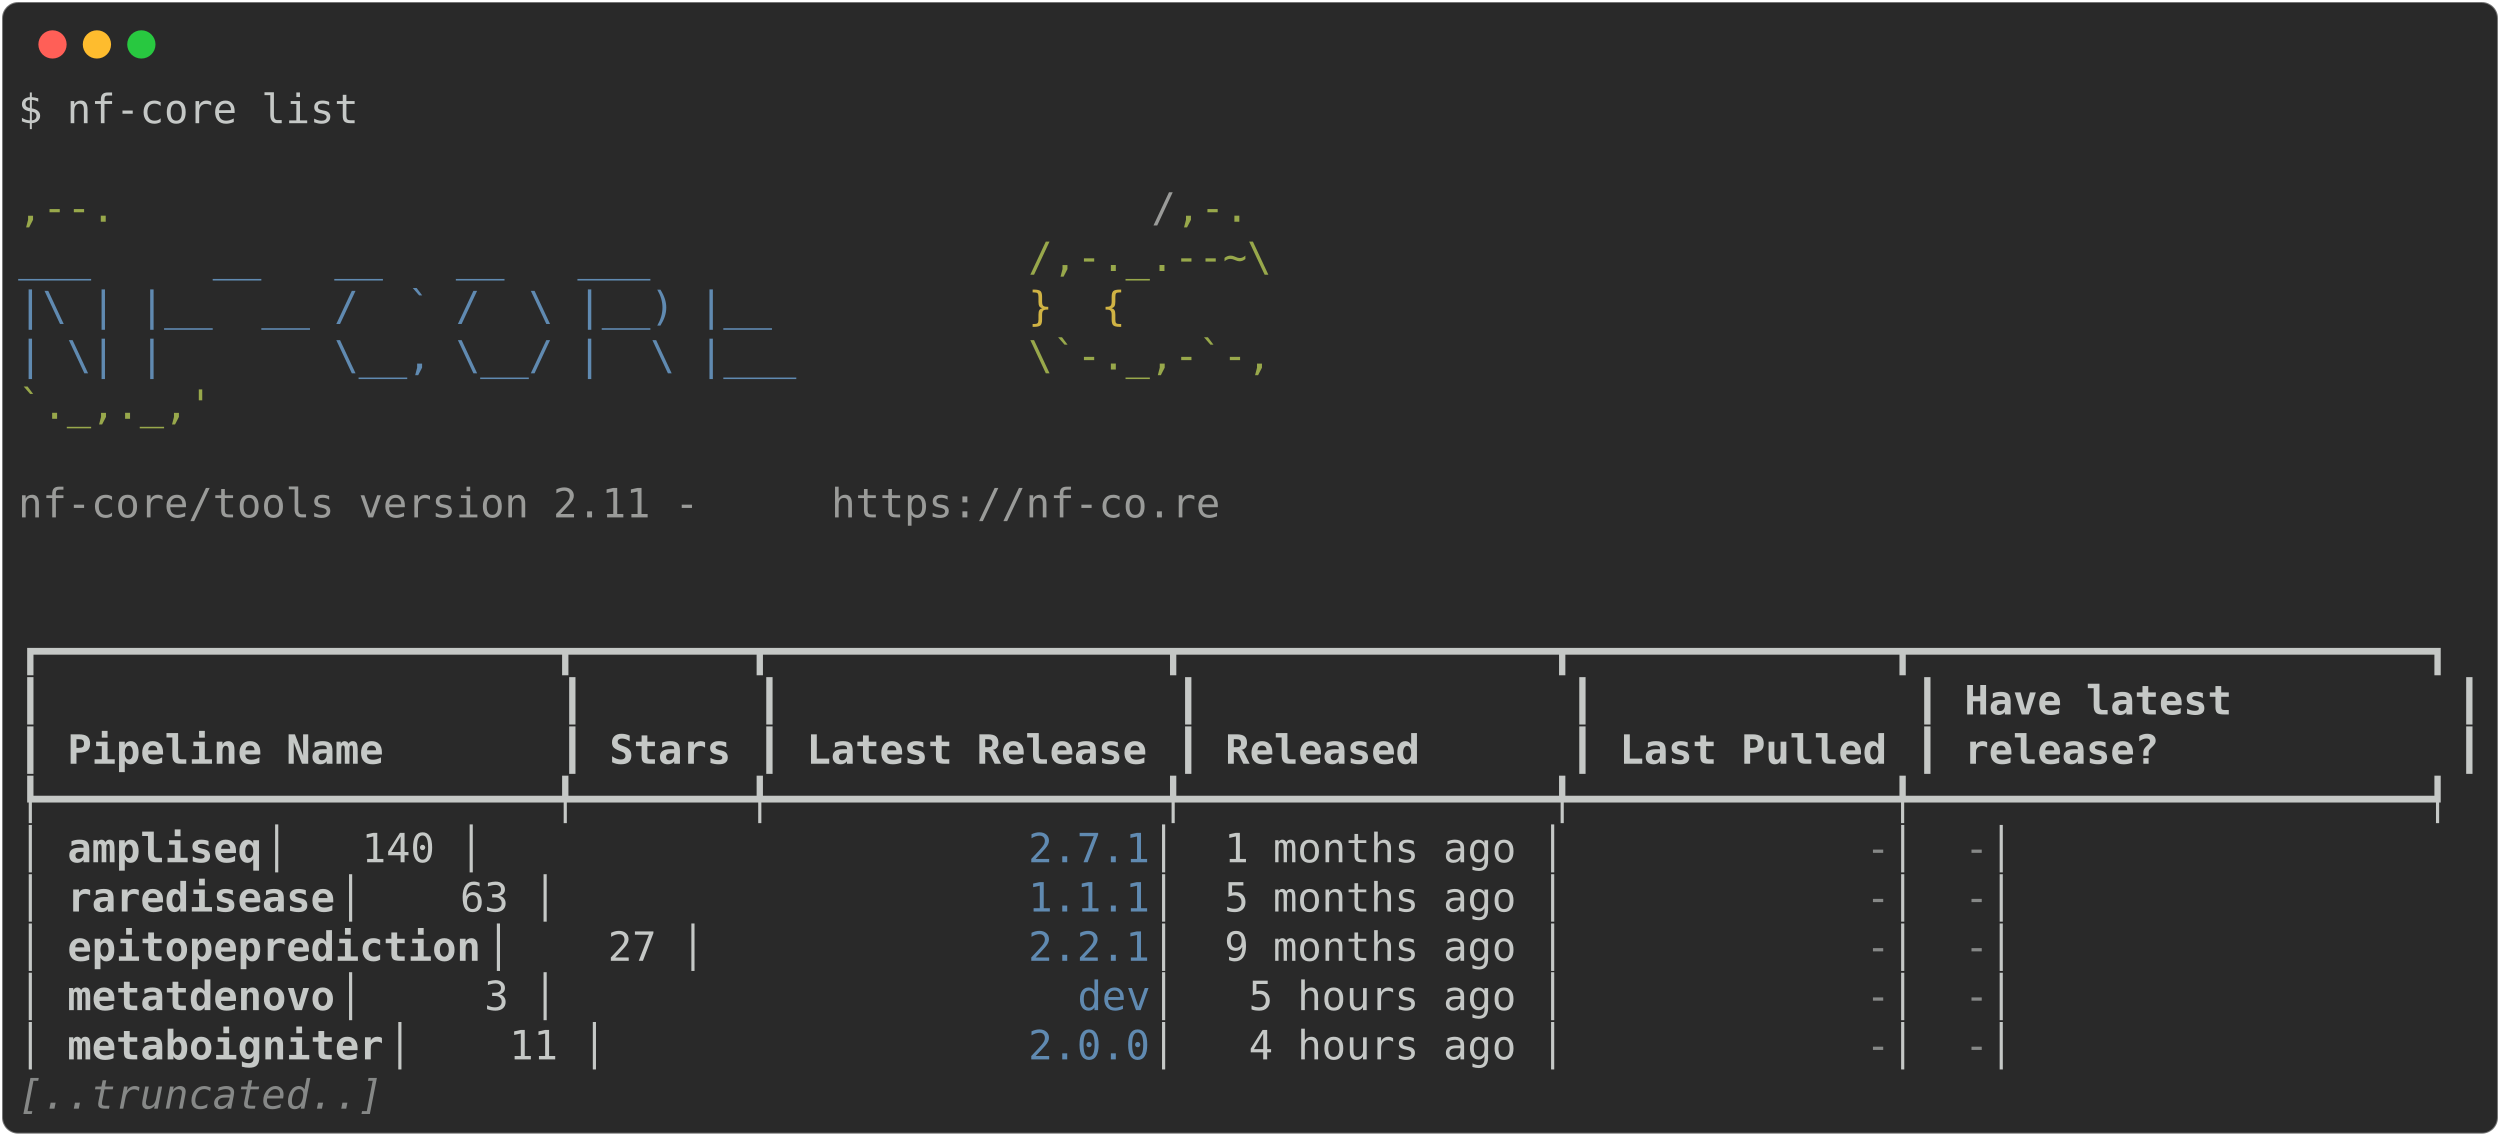
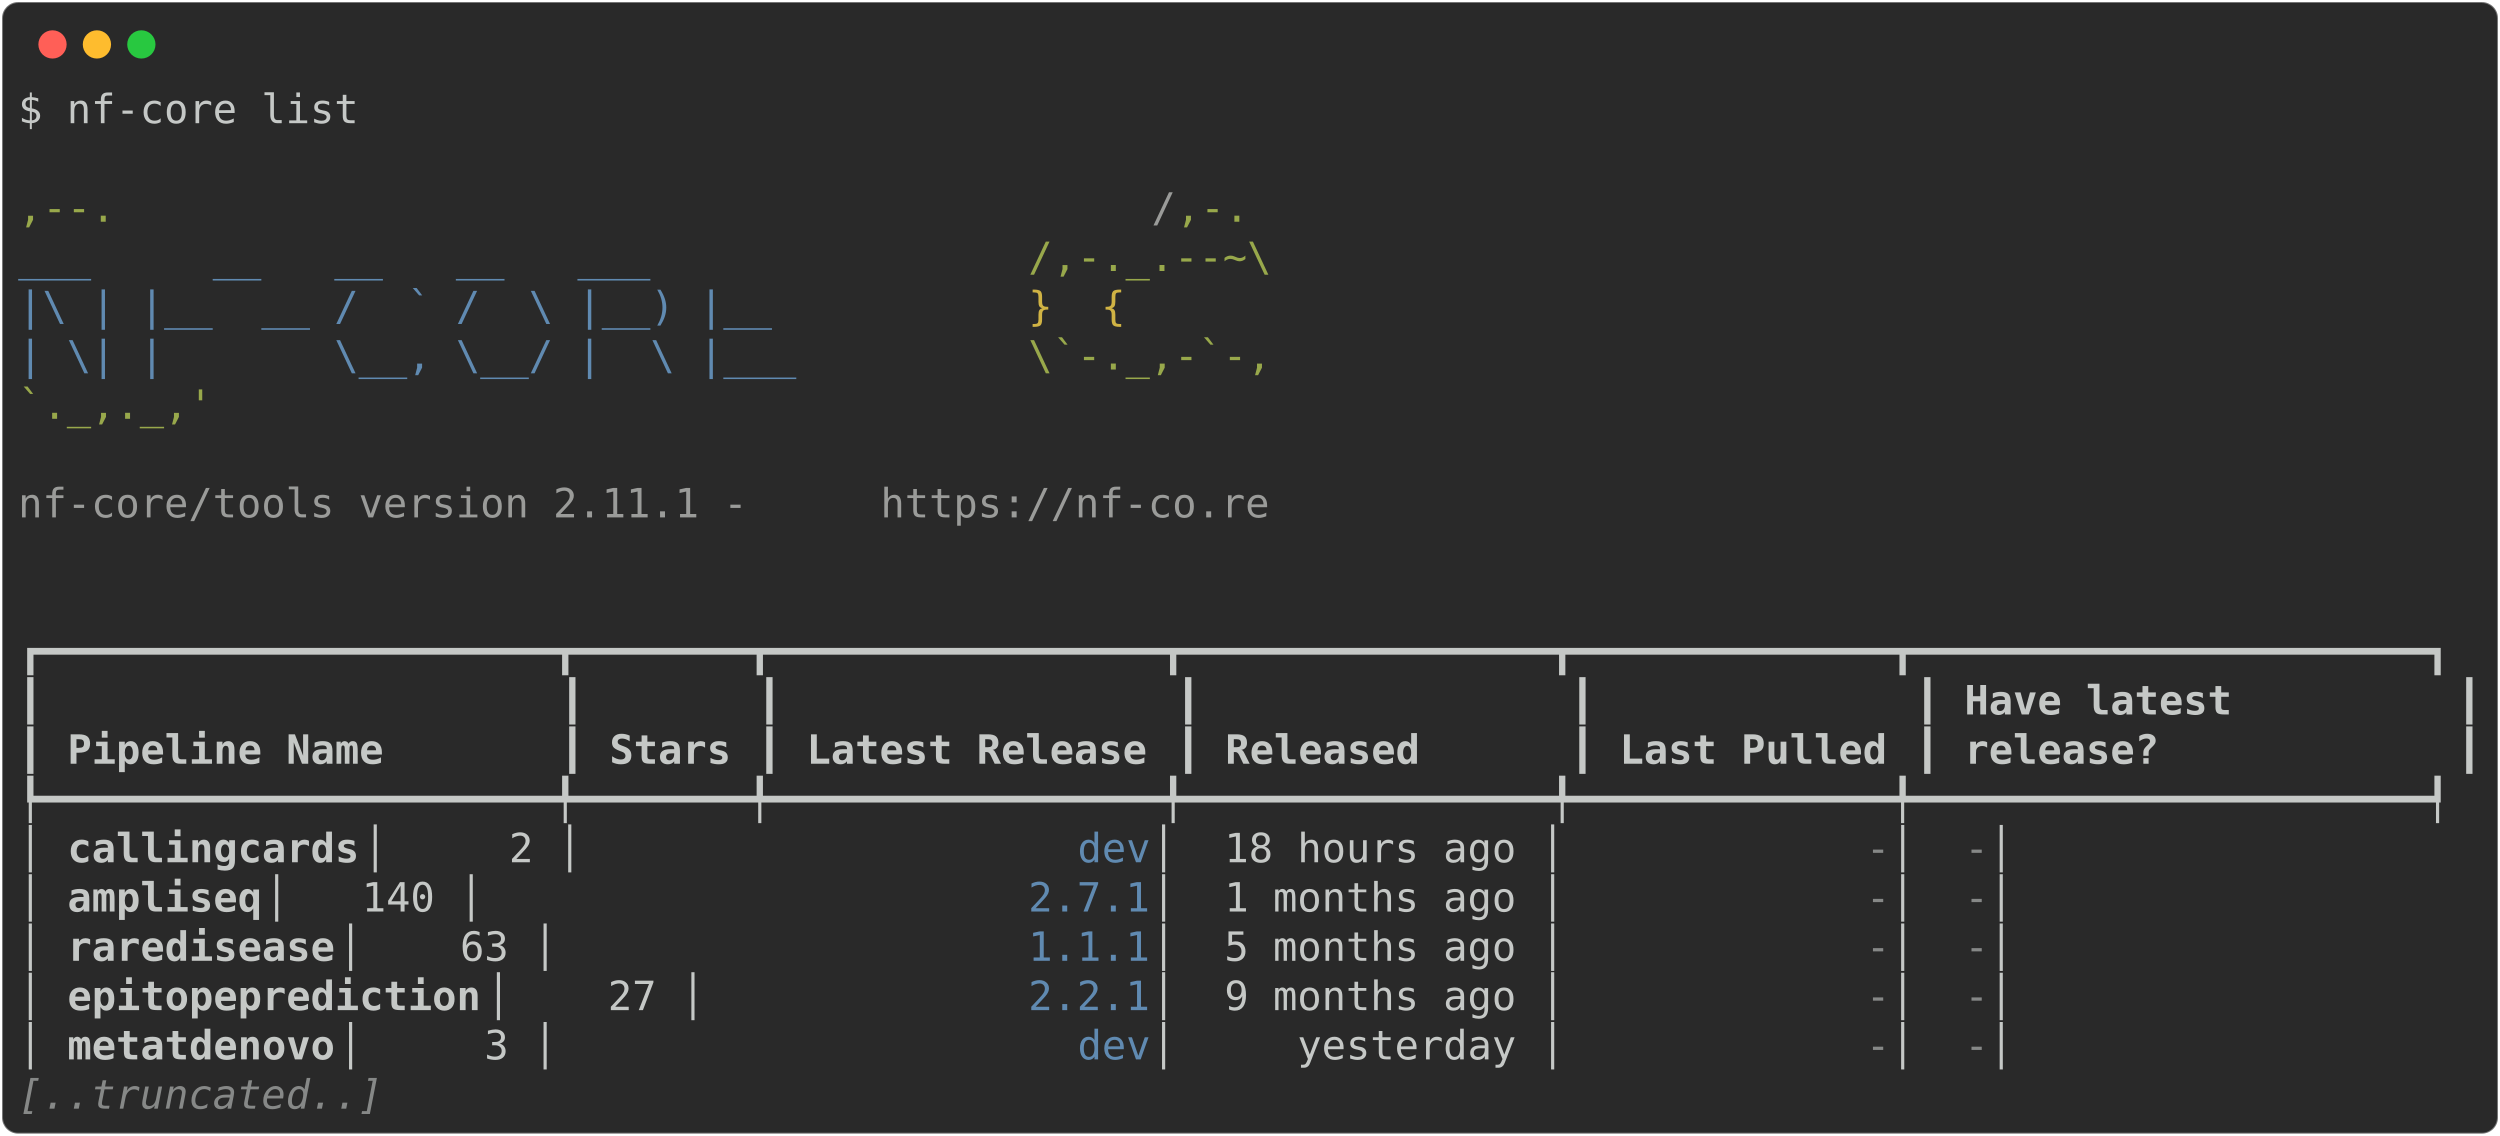
<svg xmlns="http://www.w3.org/2000/svg" class="rich-terminal" viewBox="0 0 1238 562.4">
  <style>

    @font-face {
        font-family: "Fira Code";
        src: local("FiraCode-Regular"),
                url("https://cdnjs.cloudflare.com/ajax/libs/firacode/6.2.0/woff2/FiraCode-Regular.woff2") format("woff2"),
                url("https://cdnjs.cloudflare.com/ajax/libs/firacode/6.2.0/woff/FiraCode-Regular.woff") format("woff");
        font-style: normal;
        font-weight: 400;
    }
    @font-face {
        font-family: "Fira Code";
        src: local("FiraCode-Bold"),
                url("https://cdnjs.cloudflare.com/ajax/libs/firacode/6.2.0/woff2/FiraCode-Bold.woff2") format("woff2"),
                url("https://cdnjs.cloudflare.com/ajax/libs/firacode/6.2.0/woff/FiraCode-Bold.woff") format("woff");
        font-style: bold;
        font-weight: 700;
    }

-     .terminal-1618644398-matrix {
+     .terminal-691768826-matrix {
        font-family: Fira Code, monospace;
        font-size: 20px;
        line-height: 24.4px;
        font-variant-east-asian: full-width;
    }

-     .terminal-1618644398-title {
+     .terminal-691768826-title {
        font-size: 18px;
        font-weight: bold;
        font-family: arial;
    }

-     .terminal-1618644398-r1 { fill: #c5c8c6 }
- .terminal-1618644398-r2 { fill: #98a84b }
- .terminal-1618644398-r3 { fill: #9a9b99 }
- .terminal-1618644398-r4 { fill: #608ab1 }
- .terminal-1618644398-r5 { fill: #d0b344 }
- .terminal-1618644398-r6 { fill: #c5c8c6;font-weight: bold }
- .terminal-1618644398-r7 { fill: #868887 }
- .terminal-1618644398-r8 { fill: #868887;font-style: italic; }
+     .terminal-691768826-r1 { fill: #c5c8c6 }
+ .terminal-691768826-r2 { fill: #98a84b }
+ .terminal-691768826-r3 { fill: #9a9b99 }
+ .terminal-691768826-r4 { fill: #608ab1 }
+ .terminal-691768826-r5 { fill: #d0b344 }
+ .terminal-691768826-r6 { fill: #c5c8c6;font-weight: bold }
+ .terminal-691768826-r7 { fill: #868887 }
+ .terminal-691768826-r8 { fill: #868887;font-style: italic; }
    </style>
  <defs>
-     <clipPath id="terminal-1618644398-clip-terminal">
+     <clipPath id="terminal-691768826-clip-terminal">
      <rect x="0" y="0" width="1219.0" height="511.4" />
    </clipPath>
-     <clipPath id="terminal-1618644398-line-0">
+     <clipPath id="terminal-691768826-line-0">
      <rect x="0" y="1.5" width="1220" height="24.65" />
    </clipPath>
-     <clipPath id="terminal-1618644398-line-1">
+     <clipPath id="terminal-691768826-line-1">
      <rect x="0" y="25.9" width="1220" height="24.65" />
    </clipPath>
-     <clipPath id="terminal-1618644398-line-2">
+     <clipPath id="terminal-691768826-line-2">
      <rect x="0" y="50.3" width="1220" height="24.65" />
    </clipPath>
-     <clipPath id="terminal-1618644398-line-3">
+     <clipPath id="terminal-691768826-line-3">
      <rect x="0" y="74.7" width="1220" height="24.65" />
    </clipPath>
-     <clipPath id="terminal-1618644398-line-4">
+     <clipPath id="terminal-691768826-line-4">
      <rect x="0" y="99.1" width="1220" height="24.65" />
    </clipPath>
-     <clipPath id="terminal-1618644398-line-5">
+     <clipPath id="terminal-691768826-line-5">
      <rect x="0" y="123.5" width="1220" height="24.65" />
    </clipPath>
-     <clipPath id="terminal-1618644398-line-6">
+     <clipPath id="terminal-691768826-line-6">
      <rect x="0" y="147.9" width="1220" height="24.65" />
    </clipPath>
-     <clipPath id="terminal-1618644398-line-7">
+     <clipPath id="terminal-691768826-line-7">
      <rect x="0" y="172.3" width="1220" height="24.65" />
    </clipPath>
-     <clipPath id="terminal-1618644398-line-8">
+     <clipPath id="terminal-691768826-line-8">
      <rect x="0" y="196.7" width="1220" height="24.65" />
    </clipPath>
-     <clipPath id="terminal-1618644398-line-9">
+     <clipPath id="terminal-691768826-line-9">
      <rect x="0" y="221.1" width="1220" height="24.65" />
    </clipPath>
-     <clipPath id="terminal-1618644398-line-10">
+     <clipPath id="terminal-691768826-line-10">
      <rect x="0" y="245.5" width="1220" height="24.65" />
    </clipPath>
-     <clipPath id="terminal-1618644398-line-11">
+     <clipPath id="terminal-691768826-line-11">
      <rect x="0" y="269.9" width="1220" height="24.65" />
    </clipPath>
-     <clipPath id="terminal-1618644398-line-12">
+     <clipPath id="terminal-691768826-line-12">
      <rect x="0" y="294.3" width="1220" height="24.65" />
    </clipPath>
-     <clipPath id="terminal-1618644398-line-13">
+     <clipPath id="terminal-691768826-line-13">
      <rect x="0" y="318.7" width="1220" height="24.65" />
    </clipPath>
-     <clipPath id="terminal-1618644398-line-14">
+     <clipPath id="terminal-691768826-line-14">
      <rect x="0" y="343.1" width="1220" height="24.65" />
    </clipPath>
-     <clipPath id="terminal-1618644398-line-15">
+     <clipPath id="terminal-691768826-line-15">
      <rect x="0" y="367.5" width="1220" height="24.65" />
    </clipPath>
-     <clipPath id="terminal-1618644398-line-16">
+     <clipPath id="terminal-691768826-line-16">
      <rect x="0" y="391.9" width="1220" height="24.65" />
    </clipPath>
-     <clipPath id="terminal-1618644398-line-17">
+     <clipPath id="terminal-691768826-line-17">
      <rect x="0" y="416.3" width="1220" height="24.65" />
    </clipPath>
-     <clipPath id="terminal-1618644398-line-18">
+     <clipPath id="terminal-691768826-line-18">
      <rect x="0" y="440.7" width="1220" height="24.65" />
    </clipPath>
-     <clipPath id="terminal-1618644398-line-19">
+     <clipPath id="terminal-691768826-line-19">
      <rect x="0" y="465.1" width="1220" height="24.65" />
    </clipPath>
  </defs>
  <rect fill="#292929" stroke="rgba(255,255,255,0.35)" stroke-width="1" x="1" y="1" width="1236" height="560.4" rx="8" />
  <g transform="translate(26,22)">
    <circle cx="0" cy="0" r="7" fill="#ff5f57" />
    <circle cx="22" cy="0" r="7" fill="#febc2e" />
    <circle cx="44" cy="0" r="7" fill="#28c840" />
  </g>
-   <g transform="translate(9, 41)" clip-path="url(#terminal-1618644398-clip-terminal)">
-     <g class="terminal-1618644398-matrix">
-       <text class="terminal-1618644398-r1" x="0" y="20" textLength="170.8" clip-path="url(#terminal-1618644398-line-0)">$ nf-core list</text>
-       <text class="terminal-1618644398-r1" x="1220" y="20" textLength="12.2" clip-path="url(#terminal-1618644398-line-0)">
- </text>
-       <text class="terminal-1618644398-r1" x="1220" y="44.4" textLength="12.2" clip-path="url(#terminal-1618644398-line-1)">
- </text>
-       <text class="terminal-1618644398-r2" x="0" y="68.8" textLength="561.2" clip-path="url(#terminal-1618644398-line-2)">                                          ,--.</text>
-       <text class="terminal-1618644398-r3" x="561.2" y="68.8" textLength="12.2" clip-path="url(#terminal-1618644398-line-2)">/</text>
-       <text class="terminal-1618644398-r2" x="573.4" y="68.8" textLength="36.6" clip-path="url(#terminal-1618644398-line-2)">,-.</text>
-       <text class="terminal-1618644398-r1" x="1220" y="68.8" textLength="12.2" clip-path="url(#terminal-1618644398-line-2)">
- </text>
-       <text class="terminal-1618644398-r4" x="0" y="93.2" textLength="500.2" clip-path="url(#terminal-1618644398-line-3)">          ___     __   __   __   ___     </text>
-       <text class="terminal-1618644398-r2" x="500.2" y="93.2" textLength="122" clip-path="url(#terminal-1618644398-line-3)">/,-._.--~\</text>
-       <text class="terminal-1618644398-r1" x="1220" y="93.2" textLength="12.2" clip-path="url(#terminal-1618644398-line-3)">
- </text>
-       <text class="terminal-1618644398-r4" x="0" y="117.6" textLength="500.2" clip-path="url(#terminal-1618644398-line-4)">    |\ | |__  __ /  ` /  \ |__) |__      </text>
-       <text class="terminal-1618644398-r5" x="500.2" y="117.6" textLength="85.4" clip-path="url(#terminal-1618644398-line-4)">   }  {</text>
-       <text class="terminal-1618644398-r1" x="1220" y="117.6" textLength="12.2" clip-path="url(#terminal-1618644398-line-4)">
- </text>
-       <text class="terminal-1618644398-r4" x="0" y="142" textLength="500.2" clip-path="url(#terminal-1618644398-line-5)">    | \| |       \__, \__/ |  \ |___     </text>
-       <text class="terminal-1618644398-r2" x="500.2" y="142" textLength="122" clip-path="url(#terminal-1618644398-line-5)">\`-._,-`-,</text>
-       <text class="terminal-1618644398-r1" x="1220" y="142" textLength="12.2" clip-path="url(#terminal-1618644398-line-5)">
- </text>
-       <text class="terminal-1618644398-r2" x="0" y="166.4" textLength="610" clip-path="url(#terminal-1618644398-line-6)">                                          `._,._,'</text>
-       <text class="terminal-1618644398-r1" x="1220" y="166.4" textLength="12.2" clip-path="url(#terminal-1618644398-line-6)">
- </text>
-       <text class="terminal-1618644398-r1" x="1220" y="190.8" textLength="12.2" clip-path="url(#terminal-1618644398-line-7)">
- </text>
-       <text class="terminal-1618644398-r3" x="0" y="215.2" textLength="402.6" clip-path="url(#terminal-1618644398-line-8)">    nf-core/tools version 2.11 - </text>
-       <text class="terminal-1618644398-r3" x="402.6" y="215.2" textLength="195.2" clip-path="url(#terminal-1618644398-line-8)">https://nf-co.re</text>
-       <text class="terminal-1618644398-r1" x="1220" y="215.2" textLength="12.2" clip-path="url(#terminal-1618644398-line-8)">
- </text>
-       <text class="terminal-1618644398-r1" x="1220" y="239.6" textLength="12.2" clip-path="url(#terminal-1618644398-line-9)">
- </text>
-       <text class="terminal-1618644398-r1" x="1220" y="264" textLength="12.2" clip-path="url(#terminal-1618644398-line-10)">
- </text>
-       <text class="terminal-1618644398-r1" x="0" y="288.4" textLength="1220" clip-path="url(#terminal-1618644398-line-11)">┏━━━━━━━━━━━━━━━━━━━━━┳━━━━━━━┳━━━━━━━━━━━━━━━━┳━━━━━━━━━━━━━━━┳━━━━━━━━━━━━━┳━━━━━━━━━━━━━━━━━━━━━┓</text>
-       <text class="terminal-1618644398-r1" x="1220" y="288.4" textLength="12.2" clip-path="url(#terminal-1618644398-line-11)">
- </text>
-       <text class="terminal-1618644398-r1" x="0" y="312.8" textLength="12.2" clip-path="url(#terminal-1618644398-line-12)">┃</text>
-       <text class="terminal-1618644398-r1" x="268.4" y="312.8" textLength="12.2" clip-path="url(#terminal-1618644398-line-12)">┃</text>
-       <text class="terminal-1618644398-r1" x="366" y="312.8" textLength="12.2" clip-path="url(#terminal-1618644398-line-12)">┃</text>
-       <text class="terminal-1618644398-r1" x="573.4" y="312.8" textLength="12.2" clip-path="url(#terminal-1618644398-line-12)">┃</text>
-       <text class="terminal-1618644398-r1" x="768.6" y="312.8" textLength="12.2" clip-path="url(#terminal-1618644398-line-12)">┃</text>
-       <text class="terminal-1618644398-r1" x="939.4" y="312.8" textLength="12.2" clip-path="url(#terminal-1618644398-line-12)">┃</text>
-       <text class="terminal-1618644398-r6" x="963.8" y="312.8" textLength="231.8" clip-path="url(#terminal-1618644398-line-12)">Have latest        </text>
-       <text class="terminal-1618644398-r1" x="1207.8" y="312.8" textLength="12.2" clip-path="url(#terminal-1618644398-line-12)">┃</text>
-       <text class="terminal-1618644398-r1" x="1220" y="312.8" textLength="12.2" clip-path="url(#terminal-1618644398-line-12)">
- </text>
-       <text class="terminal-1618644398-r1" x="0" y="337.2" textLength="12.2" clip-path="url(#terminal-1618644398-line-13)">┃</text>
-       <text class="terminal-1618644398-r6" x="24.4" y="337.2" textLength="231.8" clip-path="url(#terminal-1618644398-line-13)">Pipeline Name      </text>
-       <text class="terminal-1618644398-r1" x="268.4" y="337.2" textLength="12.2" clip-path="url(#terminal-1618644398-line-13)">┃</text>
-       <text class="terminal-1618644398-r6" x="292.8" y="337.2" textLength="61" clip-path="url(#terminal-1618644398-line-13)">Stars</text>
-       <text class="terminal-1618644398-r1" x="366" y="337.2" textLength="12.2" clip-path="url(#terminal-1618644398-line-13)">┃</text>
-       <text class="terminal-1618644398-r6" x="390.4" y="337.2" textLength="170.8" clip-path="url(#terminal-1618644398-line-13)">Latest Release</text>
-       <text class="terminal-1618644398-r1" x="573.4" y="337.2" textLength="12.2" clip-path="url(#terminal-1618644398-line-13)">┃</text>
-       <text class="terminal-1618644398-r6" x="597.8" y="337.2" textLength="158.6" clip-path="url(#terminal-1618644398-line-13)">     Released</text>
-       <text class="terminal-1618644398-r1" x="768.6" y="337.2" textLength="12.2" clip-path="url(#terminal-1618644398-line-13)">┃</text>
-       <text class="terminal-1618644398-r6" x="793" y="337.2" textLength="134.2" clip-path="url(#terminal-1618644398-line-13)">Last Pulled</text>
-       <text class="terminal-1618644398-r1" x="939.4" y="337.2" textLength="12.2" clip-path="url(#terminal-1618644398-line-13)">┃</text>
-       <text class="terminal-1618644398-r6" x="963.8" y="337.2" textLength="231.8" clip-path="url(#terminal-1618644398-line-13)">release?           </text>
-       <text class="terminal-1618644398-r1" x="1207.8" y="337.2" textLength="12.2" clip-path="url(#terminal-1618644398-line-13)">┃</text>
-       <text class="terminal-1618644398-r1" x="1220" y="337.2" textLength="12.2" clip-path="url(#terminal-1618644398-line-13)">
- </text>
-       <text class="terminal-1618644398-r1" x="0" y="361.6" textLength="1220" clip-path="url(#terminal-1618644398-line-14)">┡━━━━━━━━━━━━━━━━━━━━━╇━━━━━━━╇━━━━━━━━━━━━━━━━╇━━━━━━━━━━━━━━━╇━━━━━━━━━━━━━╇━━━━━━━━━━━━━━━━━━━━━┩</text>
-       <text class="terminal-1618644398-r1" x="1220" y="361.6" textLength="12.2" clip-path="url(#terminal-1618644398-line-14)">
- </text>
-       <text class="terminal-1618644398-r1" x="0" y="386" textLength="24.4" clip-path="url(#terminal-1618644398-line-15)">│ </text>
-       <text class="terminal-1618644398-r6" x="24.4" y="386" textLength="97.6" clip-path="url(#terminal-1618644398-line-15)">ampliseq</text>
-       <text class="terminal-1618644398-r1" x="122" y="386" textLength="378.2" clip-path="url(#terminal-1618644398-line-15)">            │   140 │          </text>
-       <text class="terminal-1618644398-r4" x="500.2" y="386" textLength="61" clip-path="url(#terminal-1618644398-line-15)">2.7.1</text>
-       <text class="terminal-1618644398-r1" x="561.2" y="386" textLength="353.8" clip-path="url(#terminal-1618644398-line-15)"> │  1 months ago │           </text>
-       <text class="terminal-1618644398-r7" x="915" y="386" textLength="12.2" clip-path="url(#terminal-1618644398-line-15)">-</text>
-       <text class="terminal-1618644398-r1" x="927.2" y="386" textLength="36.6" clip-path="url(#terminal-1618644398-line-15)"> │ </text>
-       <text class="terminal-1618644398-r7" x="963.8" y="386" textLength="12.2" clip-path="url(#terminal-1618644398-line-15)">-</text>
-       <text class="terminal-1618644398-r1" x="976" y="386" textLength="244" clip-path="url(#terminal-1618644398-line-15)">                   │</text>
-       <text class="terminal-1618644398-r1" x="1220" y="386" textLength="12.2" clip-path="url(#terminal-1618644398-line-15)">
- </text>
-       <text class="terminal-1618644398-r1" x="0" y="410.4" textLength="24.4" clip-path="url(#terminal-1618644398-line-16)">│ </text>
-       <text class="terminal-1618644398-r6" x="24.4" y="410.4" textLength="134.2" clip-path="url(#terminal-1618644398-line-16)">raredisease</text>
-       <text class="terminal-1618644398-r1" x="158.6" y="410.4" textLength="341.6" clip-path="url(#terminal-1618644398-line-16)">         │    63 │          </text>
-       <text class="terminal-1618644398-r4" x="500.2" y="410.4" textLength="61" clip-path="url(#terminal-1618644398-line-16)">1.1.1</text>
-       <text class="terminal-1618644398-r1" x="561.2" y="410.4" textLength="353.8" clip-path="url(#terminal-1618644398-line-16)"> │  5 months ago │           </text>
-       <text class="terminal-1618644398-r7" x="915" y="410.4" textLength="12.2" clip-path="url(#terminal-1618644398-line-16)">-</text>
-       <text class="terminal-1618644398-r1" x="927.2" y="410.4" textLength="36.6" clip-path="url(#terminal-1618644398-line-16)"> │ </text>
-       <text class="terminal-1618644398-r7" x="963.8" y="410.4" textLength="12.2" clip-path="url(#terminal-1618644398-line-16)">-</text>
-       <text class="terminal-1618644398-r1" x="976" y="410.4" textLength="244" clip-path="url(#terminal-1618644398-line-16)">                   │</text>
-       <text class="terminal-1618644398-r1" x="1220" y="410.4" textLength="12.2" clip-path="url(#terminal-1618644398-line-16)">
- </text>
-       <text class="terminal-1618644398-r1" x="0" y="434.8" textLength="24.4" clip-path="url(#terminal-1618644398-line-17)">│ </text>
-       <text class="terminal-1618644398-r6" x="24.4" y="434.8" textLength="207.4" clip-path="url(#terminal-1618644398-line-17)">epitopeprediction</text>
-       <text class="terminal-1618644398-r1" x="231.8" y="434.8" textLength="268.4" clip-path="url(#terminal-1618644398-line-17)">   │    27 │          </text>
-       <text class="terminal-1618644398-r4" x="500.2" y="434.8" textLength="61" clip-path="url(#terminal-1618644398-line-17)">2.2.1</text>
-       <text class="terminal-1618644398-r1" x="561.2" y="434.8" textLength="353.8" clip-path="url(#terminal-1618644398-line-17)"> │  9 months ago │           </text>
-       <text class="terminal-1618644398-r7" x="915" y="434.8" textLength="12.2" clip-path="url(#terminal-1618644398-line-17)">-</text>
-       <text class="terminal-1618644398-r1" x="927.2" y="434.8" textLength="36.6" clip-path="url(#terminal-1618644398-line-17)"> │ </text>
-       <text class="terminal-1618644398-r7" x="963.8" y="434.8" textLength="12.2" clip-path="url(#terminal-1618644398-line-17)">-</text>
-       <text class="terminal-1618644398-r1" x="976" y="434.8" textLength="244" clip-path="url(#terminal-1618644398-line-17)">                   │</text>
-       <text class="terminal-1618644398-r1" x="1220" y="434.8" textLength="12.2" clip-path="url(#terminal-1618644398-line-17)">
- </text>
-       <text class="terminal-1618644398-r1" x="0" y="459.2" textLength="24.4" clip-path="url(#terminal-1618644398-line-18)">│ </text>
-       <text class="terminal-1618644398-r6" x="24.4" y="459.2" textLength="134.2" clip-path="url(#terminal-1618644398-line-18)">metatdenovo</text>
-       <text class="terminal-1618644398-r1" x="158.6" y="459.2" textLength="366" clip-path="url(#terminal-1618644398-line-18)">         │     3 │            </text>
-       <text class="terminal-1618644398-r4" x="524.6" y="459.2" textLength="36.6" clip-path="url(#terminal-1618644398-line-18)">dev</text>
-       <text class="terminal-1618644398-r1" x="561.2" y="459.2" textLength="353.8" clip-path="url(#terminal-1618644398-line-18)"> │   5 hours ago │           </text>
-       <text class="terminal-1618644398-r7" x="915" y="459.2" textLength="12.2" clip-path="url(#terminal-1618644398-line-18)">-</text>
-       <text class="terminal-1618644398-r1" x="927.2" y="459.2" textLength="36.6" clip-path="url(#terminal-1618644398-line-18)"> │ </text>
-       <text class="terminal-1618644398-r7" x="963.8" y="459.2" textLength="12.2" clip-path="url(#terminal-1618644398-line-18)">-</text>
-       <text class="terminal-1618644398-r1" x="976" y="459.2" textLength="244" clip-path="url(#terminal-1618644398-line-18)">                   │</text>
-       <text class="terminal-1618644398-r1" x="1220" y="459.2" textLength="12.2" clip-path="url(#terminal-1618644398-line-18)">
- </text>
-       <text class="terminal-1618644398-r1" x="0" y="483.6" textLength="24.4" clip-path="url(#terminal-1618644398-line-19)">│ </text>
-       <text class="terminal-1618644398-r6" x="24.4" y="483.6" textLength="158.6" clip-path="url(#terminal-1618644398-line-19)">metaboigniter</text>
-       <text class="terminal-1618644398-r1" x="183" y="483.6" textLength="317.2" clip-path="url(#terminal-1618644398-line-19)">       │    11 │          </text>
-       <text class="terminal-1618644398-r4" x="500.2" y="483.6" textLength="61" clip-path="url(#terminal-1618644398-line-19)">2.0.0</text>
-       <text class="terminal-1618644398-r1" x="561.2" y="483.6" textLength="353.8" clip-path="url(#terminal-1618644398-line-19)"> │   4 hours ago │           </text>
-       <text class="terminal-1618644398-r7" x="915" y="483.6" textLength="12.2" clip-path="url(#terminal-1618644398-line-19)">-</text>
-       <text class="terminal-1618644398-r1" x="927.2" y="483.6" textLength="36.6" clip-path="url(#terminal-1618644398-line-19)"> │ </text>
-       <text class="terminal-1618644398-r7" x="963.8" y="483.6" textLength="12.2" clip-path="url(#terminal-1618644398-line-19)">-</text>
-       <text class="terminal-1618644398-r1" x="976" y="483.6" textLength="244" clip-path="url(#terminal-1618644398-line-19)">                   │</text>
-       <text class="terminal-1618644398-r1" x="1220" y="483.6" textLength="12.2" clip-path="url(#terminal-1618644398-line-19)">
- </text>
-       <text class="terminal-1618644398-r8" x="0" y="508" textLength="183" clip-path="url(#terminal-1618644398-line-20)">[..truncated..]</text>
-       <text class="terminal-1618644398-r1" x="1220" y="508" textLength="12.2" clip-path="url(#terminal-1618644398-line-20)">
+   <g transform="translate(9, 41)" clip-path="url(#terminal-691768826-clip-terminal)">
+     <g class="terminal-691768826-matrix">
+       <text class="terminal-691768826-r1" x="0" y="20" textLength="170.8" clip-path="url(#terminal-691768826-line-0)">$ nf-core list</text>
+       <text class="terminal-691768826-r1" x="1220" y="20" textLength="12.2" clip-path="url(#terminal-691768826-line-0)">
+ </text>
+       <text class="terminal-691768826-r1" x="1220" y="44.4" textLength="12.2" clip-path="url(#terminal-691768826-line-1)">
+ </text>
+       <text class="terminal-691768826-r2" x="0" y="68.8" textLength="561.2" clip-path="url(#terminal-691768826-line-2)">                                          ,--.</text>
+       <text class="terminal-691768826-r3" x="561.2" y="68.8" textLength="12.2" clip-path="url(#terminal-691768826-line-2)">/</text>
+       <text class="terminal-691768826-r2" x="573.4" y="68.8" textLength="36.6" clip-path="url(#terminal-691768826-line-2)">,-.</text>
+       <text class="terminal-691768826-r1" x="1220" y="68.8" textLength="12.2" clip-path="url(#terminal-691768826-line-2)">
+ </text>
+       <text class="terminal-691768826-r4" x="0" y="93.2" textLength="500.2" clip-path="url(#terminal-691768826-line-3)">          ___     __   __   __   ___     </text>
+       <text class="terminal-691768826-r2" x="500.2" y="93.2" textLength="122" clip-path="url(#terminal-691768826-line-3)">/,-._.--~\</text>
+       <text class="terminal-691768826-r1" x="1220" y="93.2" textLength="12.2" clip-path="url(#terminal-691768826-line-3)">
+ </text>
+       <text class="terminal-691768826-r4" x="0" y="117.6" textLength="500.2" clip-path="url(#terminal-691768826-line-4)">    |\ | |__  __ /  ` /  \ |__) |__      </text>
+       <text class="terminal-691768826-r5" x="500.2" y="117.6" textLength="85.4" clip-path="url(#terminal-691768826-line-4)">   }  {</text>
+       <text class="terminal-691768826-r1" x="1220" y="117.6" textLength="12.2" clip-path="url(#terminal-691768826-line-4)">
+ </text>
+       <text class="terminal-691768826-r4" x="0" y="142" textLength="500.2" clip-path="url(#terminal-691768826-line-5)">    | \| |       \__, \__/ |  \ |___     </text>
+       <text class="terminal-691768826-r2" x="500.2" y="142" textLength="122" clip-path="url(#terminal-691768826-line-5)">\`-._,-`-,</text>
+       <text class="terminal-691768826-r1" x="1220" y="142" textLength="12.2" clip-path="url(#terminal-691768826-line-5)">
+ </text>
+       <text class="terminal-691768826-r2" x="0" y="166.4" textLength="610" clip-path="url(#terminal-691768826-line-6)">                                          `._,._,'</text>
+       <text class="terminal-691768826-r1" x="1220" y="166.4" textLength="12.2" clip-path="url(#terminal-691768826-line-6)">
+ </text>
+       <text class="terminal-691768826-r1" x="1220" y="190.8" textLength="12.2" clip-path="url(#terminal-691768826-line-7)">
+ </text>
+       <text class="terminal-691768826-r3" x="0" y="215.2" textLength="427" clip-path="url(#terminal-691768826-line-8)">    nf-core/tools version 2.11.1 - </text>
+       <text class="terminal-691768826-r3" x="427" y="215.2" textLength="195.2" clip-path="url(#terminal-691768826-line-8)">https://nf-co.re</text>
+       <text class="terminal-691768826-r1" x="1220" y="215.2" textLength="12.2" clip-path="url(#terminal-691768826-line-8)">
+ </text>
+       <text class="terminal-691768826-r1" x="1220" y="239.6" textLength="12.2" clip-path="url(#terminal-691768826-line-9)">
+ </text>
+       <text class="terminal-691768826-r1" x="1220" y="264" textLength="12.2" clip-path="url(#terminal-691768826-line-10)">
+ </text>
+       <text class="terminal-691768826-r1" x="0" y="288.4" textLength="1220" clip-path="url(#terminal-691768826-line-11)">┏━━━━━━━━━━━━━━━━━━━━━┳━━━━━━━┳━━━━━━━━━━━━━━━━┳━━━━━━━━━━━━━━━┳━━━━━━━━━━━━━┳━━━━━━━━━━━━━━━━━━━━━┓</text>
+       <text class="terminal-691768826-r1" x="1220" y="288.4" textLength="12.2" clip-path="url(#terminal-691768826-line-11)">
+ </text>
+       <text class="terminal-691768826-r1" x="0" y="312.8" textLength="12.2" clip-path="url(#terminal-691768826-line-12)">┃</text>
+       <text class="terminal-691768826-r1" x="268.4" y="312.8" textLength="12.2" clip-path="url(#terminal-691768826-line-12)">┃</text>
+       <text class="terminal-691768826-r1" x="366" y="312.8" textLength="12.2" clip-path="url(#terminal-691768826-line-12)">┃</text>
+       <text class="terminal-691768826-r1" x="573.4" y="312.8" textLength="12.2" clip-path="url(#terminal-691768826-line-12)">┃</text>
+       <text class="terminal-691768826-r1" x="768.6" y="312.8" textLength="12.2" clip-path="url(#terminal-691768826-line-12)">┃</text>
+       <text class="terminal-691768826-r1" x="939.4" y="312.8" textLength="12.2" clip-path="url(#terminal-691768826-line-12)">┃</text>
+       <text class="terminal-691768826-r6" x="963.8" y="312.8" textLength="231.8" clip-path="url(#terminal-691768826-line-12)">Have latest        </text>
+       <text class="terminal-691768826-r1" x="1207.8" y="312.8" textLength="12.2" clip-path="url(#terminal-691768826-line-12)">┃</text>
+       <text class="terminal-691768826-r1" x="1220" y="312.8" textLength="12.2" clip-path="url(#terminal-691768826-line-12)">
+ </text>
+       <text class="terminal-691768826-r1" x="0" y="337.2" textLength="12.2" clip-path="url(#terminal-691768826-line-13)">┃</text>
+       <text class="terminal-691768826-r6" x="24.4" y="337.2" textLength="231.8" clip-path="url(#terminal-691768826-line-13)">Pipeline Name      </text>
+       <text class="terminal-691768826-r1" x="268.4" y="337.2" textLength="12.2" clip-path="url(#terminal-691768826-line-13)">┃</text>
+       <text class="terminal-691768826-r6" x="292.8" y="337.2" textLength="61" clip-path="url(#terminal-691768826-line-13)">Stars</text>
+       <text class="terminal-691768826-r1" x="366" y="337.2" textLength="12.2" clip-path="url(#terminal-691768826-line-13)">┃</text>
+       <text class="terminal-691768826-r6" x="390.4" y="337.2" textLength="170.8" clip-path="url(#terminal-691768826-line-13)">Latest Release</text>
+       <text class="terminal-691768826-r1" x="573.4" y="337.2" textLength="12.2" clip-path="url(#terminal-691768826-line-13)">┃</text>
+       <text class="terminal-691768826-r6" x="597.8" y="337.2" textLength="158.6" clip-path="url(#terminal-691768826-line-13)">     Released</text>
+       <text class="terminal-691768826-r1" x="768.6" y="337.2" textLength="12.2" clip-path="url(#terminal-691768826-line-13)">┃</text>
+       <text class="terminal-691768826-r6" x="793" y="337.2" textLength="134.2" clip-path="url(#terminal-691768826-line-13)">Last Pulled</text>
+       <text class="terminal-691768826-r1" x="939.4" y="337.2" textLength="12.2" clip-path="url(#terminal-691768826-line-13)">┃</text>
+       <text class="terminal-691768826-r6" x="963.8" y="337.2" textLength="231.8" clip-path="url(#terminal-691768826-line-13)">release?           </text>
+       <text class="terminal-691768826-r1" x="1207.8" y="337.2" textLength="12.2" clip-path="url(#terminal-691768826-line-13)">┃</text>
+       <text class="terminal-691768826-r1" x="1220" y="337.2" textLength="12.2" clip-path="url(#terminal-691768826-line-13)">
+ </text>
+       <text class="terminal-691768826-r1" x="0" y="361.6" textLength="1220" clip-path="url(#terminal-691768826-line-14)">┡━━━━━━━━━━━━━━━━━━━━━╇━━━━━━━╇━━━━━━━━━━━━━━━━╇━━━━━━━━━━━━━━━╇━━━━━━━━━━━━━╇━━━━━━━━━━━━━━━━━━━━━┩</text>
+       <text class="terminal-691768826-r1" x="1220" y="361.6" textLength="12.2" clip-path="url(#terminal-691768826-line-14)">
+ </text>
+       <text class="terminal-691768826-r1" x="0" y="386" textLength="24.4" clip-path="url(#terminal-691768826-line-15)">│ </text>
+       <text class="terminal-691768826-r6" x="24.4" y="386" textLength="146.4" clip-path="url(#terminal-691768826-line-15)">callingcards</text>
+       <text class="terminal-691768826-r1" x="170.8" y="386" textLength="353.8" clip-path="url(#terminal-691768826-line-15)">        │     2 │            </text>
+       <text class="terminal-691768826-r4" x="524.6" y="386" textLength="36.6" clip-path="url(#terminal-691768826-line-15)">dev</text>
+       <text class="terminal-691768826-r1" x="561.2" y="386" textLength="353.8" clip-path="url(#terminal-691768826-line-15)"> │  18 hours ago │           </text>
+       <text class="terminal-691768826-r7" x="915" y="386" textLength="12.2" clip-path="url(#terminal-691768826-line-15)">-</text>
+       <text class="terminal-691768826-r1" x="927.2" y="386" textLength="36.6" clip-path="url(#terminal-691768826-line-15)"> │ </text>
+       <text class="terminal-691768826-r7" x="963.8" y="386" textLength="12.2" clip-path="url(#terminal-691768826-line-15)">-</text>
+       <text class="terminal-691768826-r1" x="976" y="386" textLength="244" clip-path="url(#terminal-691768826-line-15)">                   │</text>
+       <text class="terminal-691768826-r1" x="1220" y="386" textLength="12.2" clip-path="url(#terminal-691768826-line-15)">
+ </text>
+       <text class="terminal-691768826-r1" x="0" y="410.4" textLength="24.4" clip-path="url(#terminal-691768826-line-16)">│ </text>
+       <text class="terminal-691768826-r6" x="24.4" y="410.4" textLength="97.6" clip-path="url(#terminal-691768826-line-16)">ampliseq</text>
+       <text class="terminal-691768826-r1" x="122" y="410.4" textLength="378.2" clip-path="url(#terminal-691768826-line-16)">            │   140 │          </text>
+       <text class="terminal-691768826-r4" x="500.2" y="410.4" textLength="61" clip-path="url(#terminal-691768826-line-16)">2.7.1</text>
+       <text class="terminal-691768826-r1" x="561.2" y="410.4" textLength="353.8" clip-path="url(#terminal-691768826-line-16)"> │  1 months ago │           </text>
+       <text class="terminal-691768826-r7" x="915" y="410.4" textLength="12.2" clip-path="url(#terminal-691768826-line-16)">-</text>
+       <text class="terminal-691768826-r1" x="927.2" y="410.4" textLength="36.6" clip-path="url(#terminal-691768826-line-16)"> │ </text>
+       <text class="terminal-691768826-r7" x="963.8" y="410.4" textLength="12.2" clip-path="url(#terminal-691768826-line-16)">-</text>
+       <text class="terminal-691768826-r1" x="976" y="410.4" textLength="244" clip-path="url(#terminal-691768826-line-16)">                   │</text>
+       <text class="terminal-691768826-r1" x="1220" y="410.4" textLength="12.2" clip-path="url(#terminal-691768826-line-16)">
+ </text>
+       <text class="terminal-691768826-r1" x="0" y="434.8" textLength="24.4" clip-path="url(#terminal-691768826-line-17)">│ </text>
+       <text class="terminal-691768826-r6" x="24.4" y="434.8" textLength="134.2" clip-path="url(#terminal-691768826-line-17)">raredisease</text>
+       <text class="terminal-691768826-r1" x="158.6" y="434.8" textLength="341.6" clip-path="url(#terminal-691768826-line-17)">         │    63 │          </text>
+       <text class="terminal-691768826-r4" x="500.2" y="434.8" textLength="61" clip-path="url(#terminal-691768826-line-17)">1.1.1</text>
+       <text class="terminal-691768826-r1" x="561.2" y="434.8" textLength="353.8" clip-path="url(#terminal-691768826-line-17)"> │  5 months ago │           </text>
+       <text class="terminal-691768826-r7" x="915" y="434.8" textLength="12.2" clip-path="url(#terminal-691768826-line-17)">-</text>
+       <text class="terminal-691768826-r1" x="927.2" y="434.8" textLength="36.6" clip-path="url(#terminal-691768826-line-17)"> │ </text>
+       <text class="terminal-691768826-r7" x="963.8" y="434.8" textLength="12.2" clip-path="url(#terminal-691768826-line-17)">-</text>
+       <text class="terminal-691768826-r1" x="976" y="434.8" textLength="244" clip-path="url(#terminal-691768826-line-17)">                   │</text>
+       <text class="terminal-691768826-r1" x="1220" y="434.8" textLength="12.2" clip-path="url(#terminal-691768826-line-17)">
+ </text>
+       <text class="terminal-691768826-r1" x="0" y="459.2" textLength="24.4" clip-path="url(#terminal-691768826-line-18)">│ </text>
+       <text class="terminal-691768826-r6" x="24.4" y="459.2" textLength="207.4" clip-path="url(#terminal-691768826-line-18)">epitopeprediction</text>
+       <text class="terminal-691768826-r1" x="231.8" y="459.2" textLength="268.4" clip-path="url(#terminal-691768826-line-18)">   │    27 │          </text>
+       <text class="terminal-691768826-r4" x="500.2" y="459.2" textLength="61" clip-path="url(#terminal-691768826-line-18)">2.2.1</text>
+       <text class="terminal-691768826-r1" x="561.2" y="459.2" textLength="353.8" clip-path="url(#terminal-691768826-line-18)"> │  9 months ago │           </text>
+       <text class="terminal-691768826-r7" x="915" y="459.2" textLength="12.2" clip-path="url(#terminal-691768826-line-18)">-</text>
+       <text class="terminal-691768826-r1" x="927.2" y="459.2" textLength="36.6" clip-path="url(#terminal-691768826-line-18)"> │ </text>
+       <text class="terminal-691768826-r7" x="963.8" y="459.2" textLength="12.2" clip-path="url(#terminal-691768826-line-18)">-</text>
+       <text class="terminal-691768826-r1" x="976" y="459.2" textLength="244" clip-path="url(#terminal-691768826-line-18)">                   │</text>
+       <text class="terminal-691768826-r1" x="1220" y="459.2" textLength="12.2" clip-path="url(#terminal-691768826-line-18)">
+ </text>
+       <text class="terminal-691768826-r1" x="0" y="483.6" textLength="24.4" clip-path="url(#terminal-691768826-line-19)">│ </text>
+       <text class="terminal-691768826-r6" x="24.4" y="483.6" textLength="134.2" clip-path="url(#terminal-691768826-line-19)">metatdenovo</text>
+       <text class="terminal-691768826-r1" x="158.6" y="483.6" textLength="366" clip-path="url(#terminal-691768826-line-19)">         │     3 │            </text>
+       <text class="terminal-691768826-r4" x="524.6" y="483.6" textLength="36.6" clip-path="url(#terminal-691768826-line-19)">dev</text>
+       <text class="terminal-691768826-r1" x="561.2" y="483.6" textLength="353.8" clip-path="url(#terminal-691768826-line-19)"> │     yesterday │           </text>
+       <text class="terminal-691768826-r7" x="915" y="483.6" textLength="12.2" clip-path="url(#terminal-691768826-line-19)">-</text>
+       <text class="terminal-691768826-r1" x="927.2" y="483.6" textLength="36.6" clip-path="url(#terminal-691768826-line-19)"> │ </text>
+       <text class="terminal-691768826-r7" x="963.8" y="483.6" textLength="12.2" clip-path="url(#terminal-691768826-line-19)">-</text>
+       <text class="terminal-691768826-r1" x="976" y="483.6" textLength="244" clip-path="url(#terminal-691768826-line-19)">                   │</text>
+       <text class="terminal-691768826-r1" x="1220" y="483.6" textLength="12.2" clip-path="url(#terminal-691768826-line-19)">
+ </text>
+       <text class="terminal-691768826-r8" x="0" y="508" textLength="183" clip-path="url(#terminal-691768826-line-20)">[..truncated..]</text>
+       <text class="terminal-691768826-r1" x="1220" y="508" textLength="12.2" clip-path="url(#terminal-691768826-line-20)">
</text>
    </g>
  </g>
</svg>
